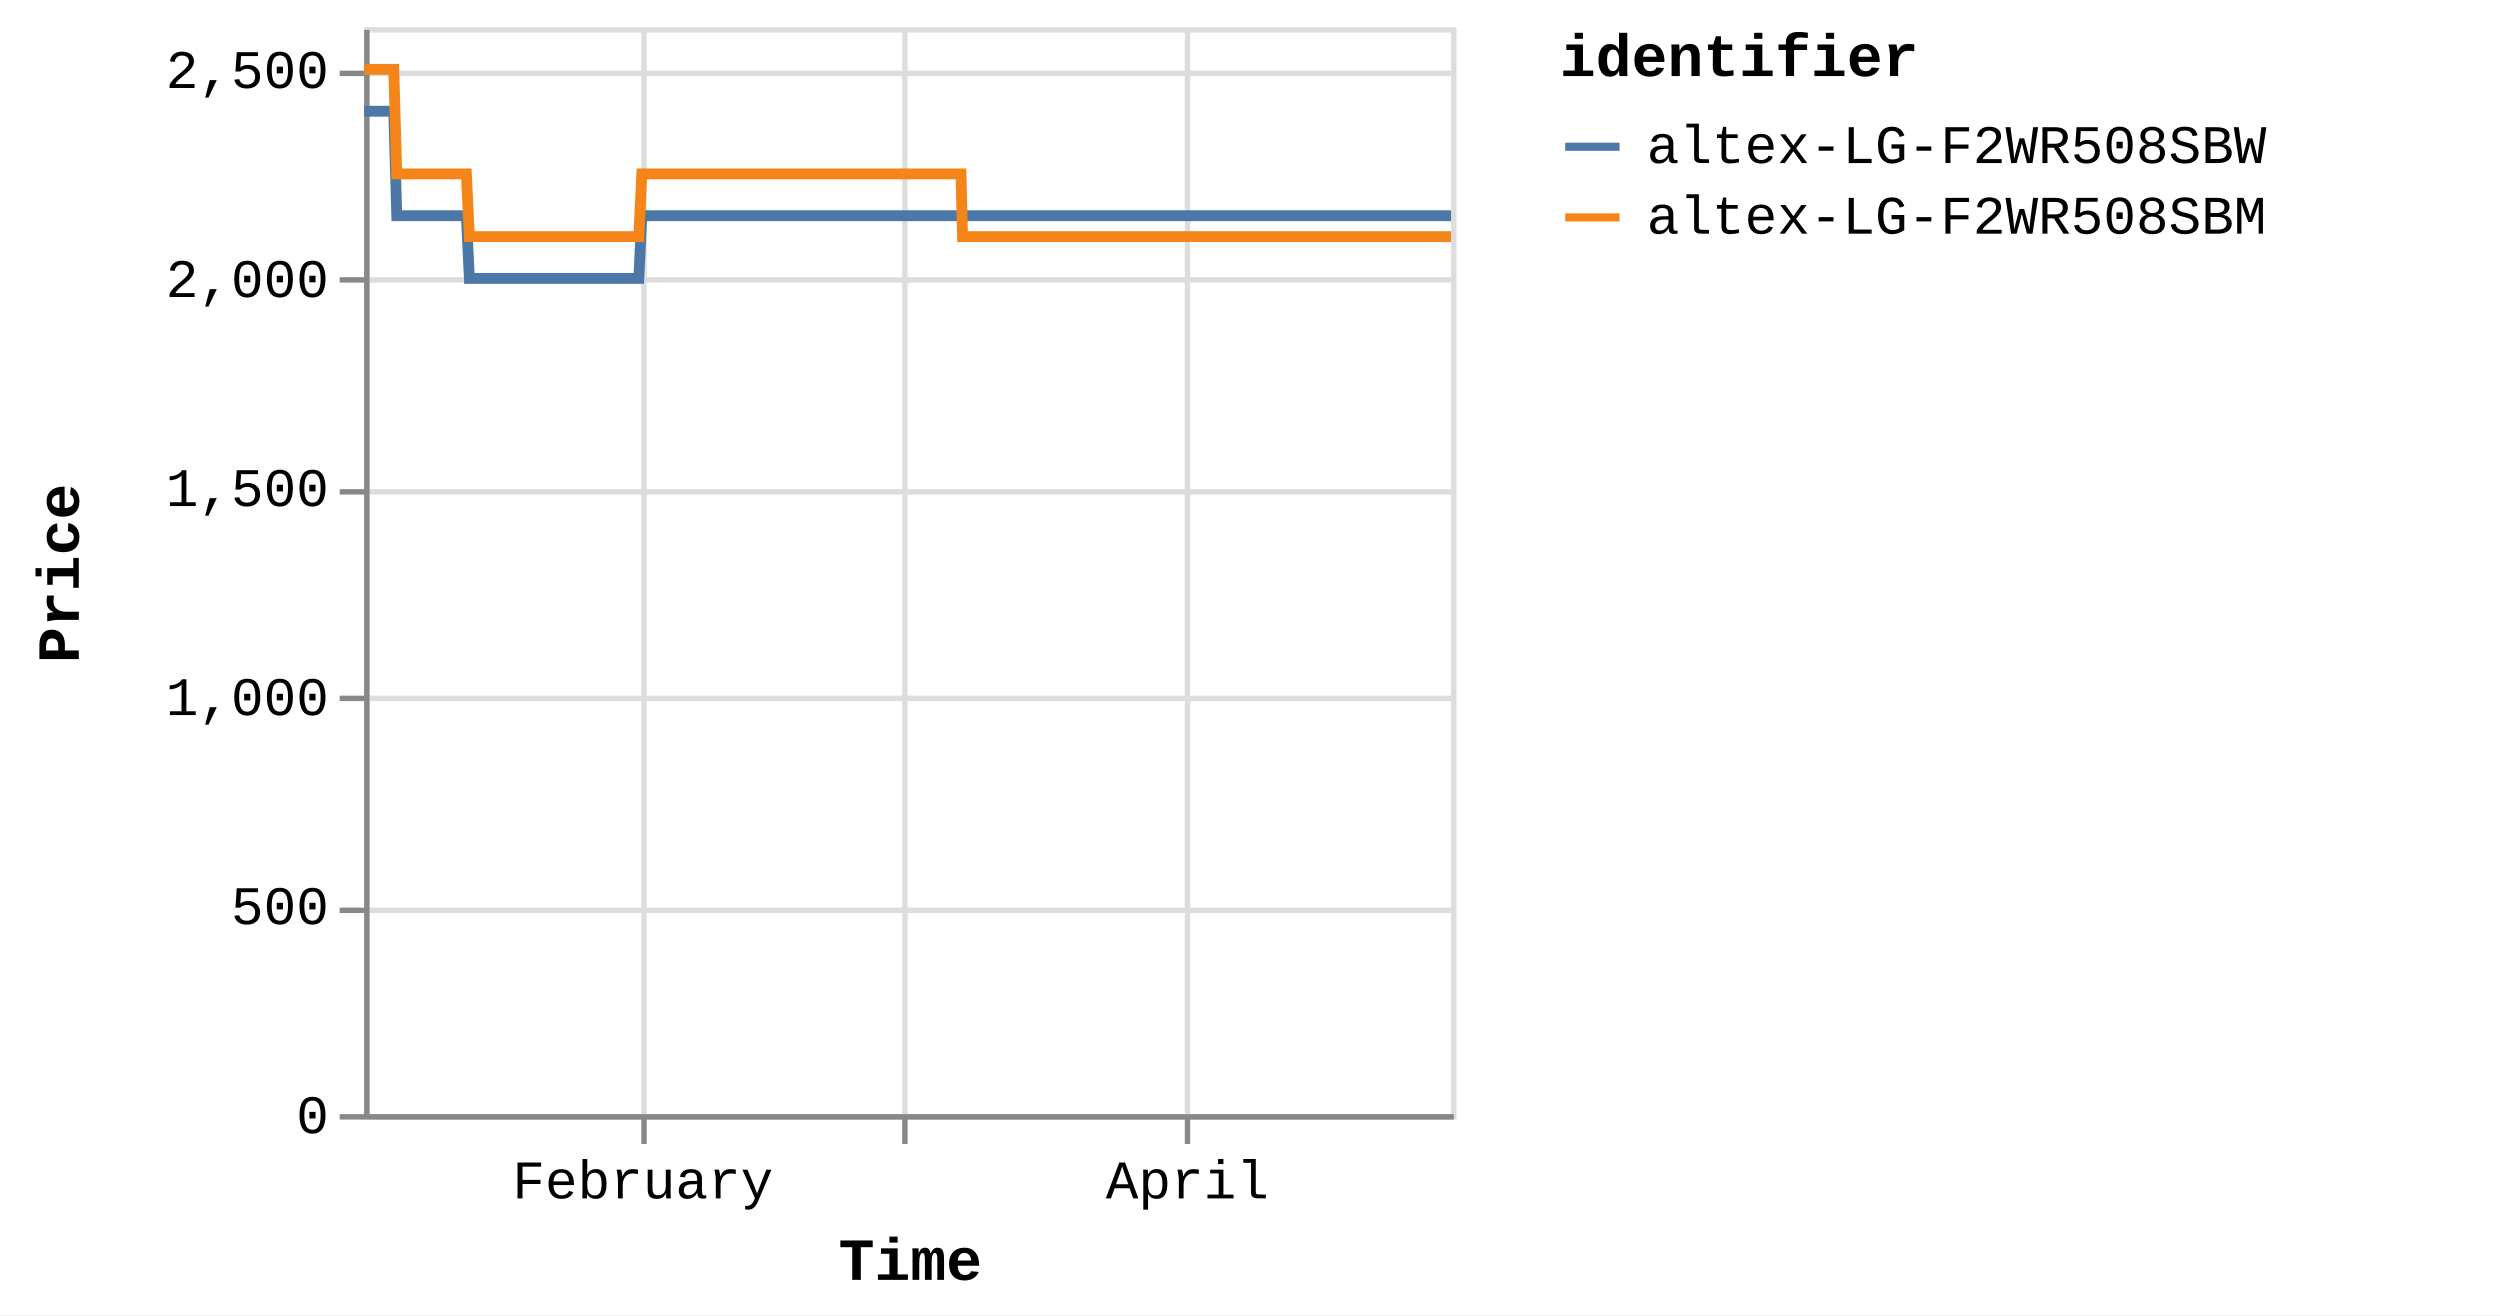
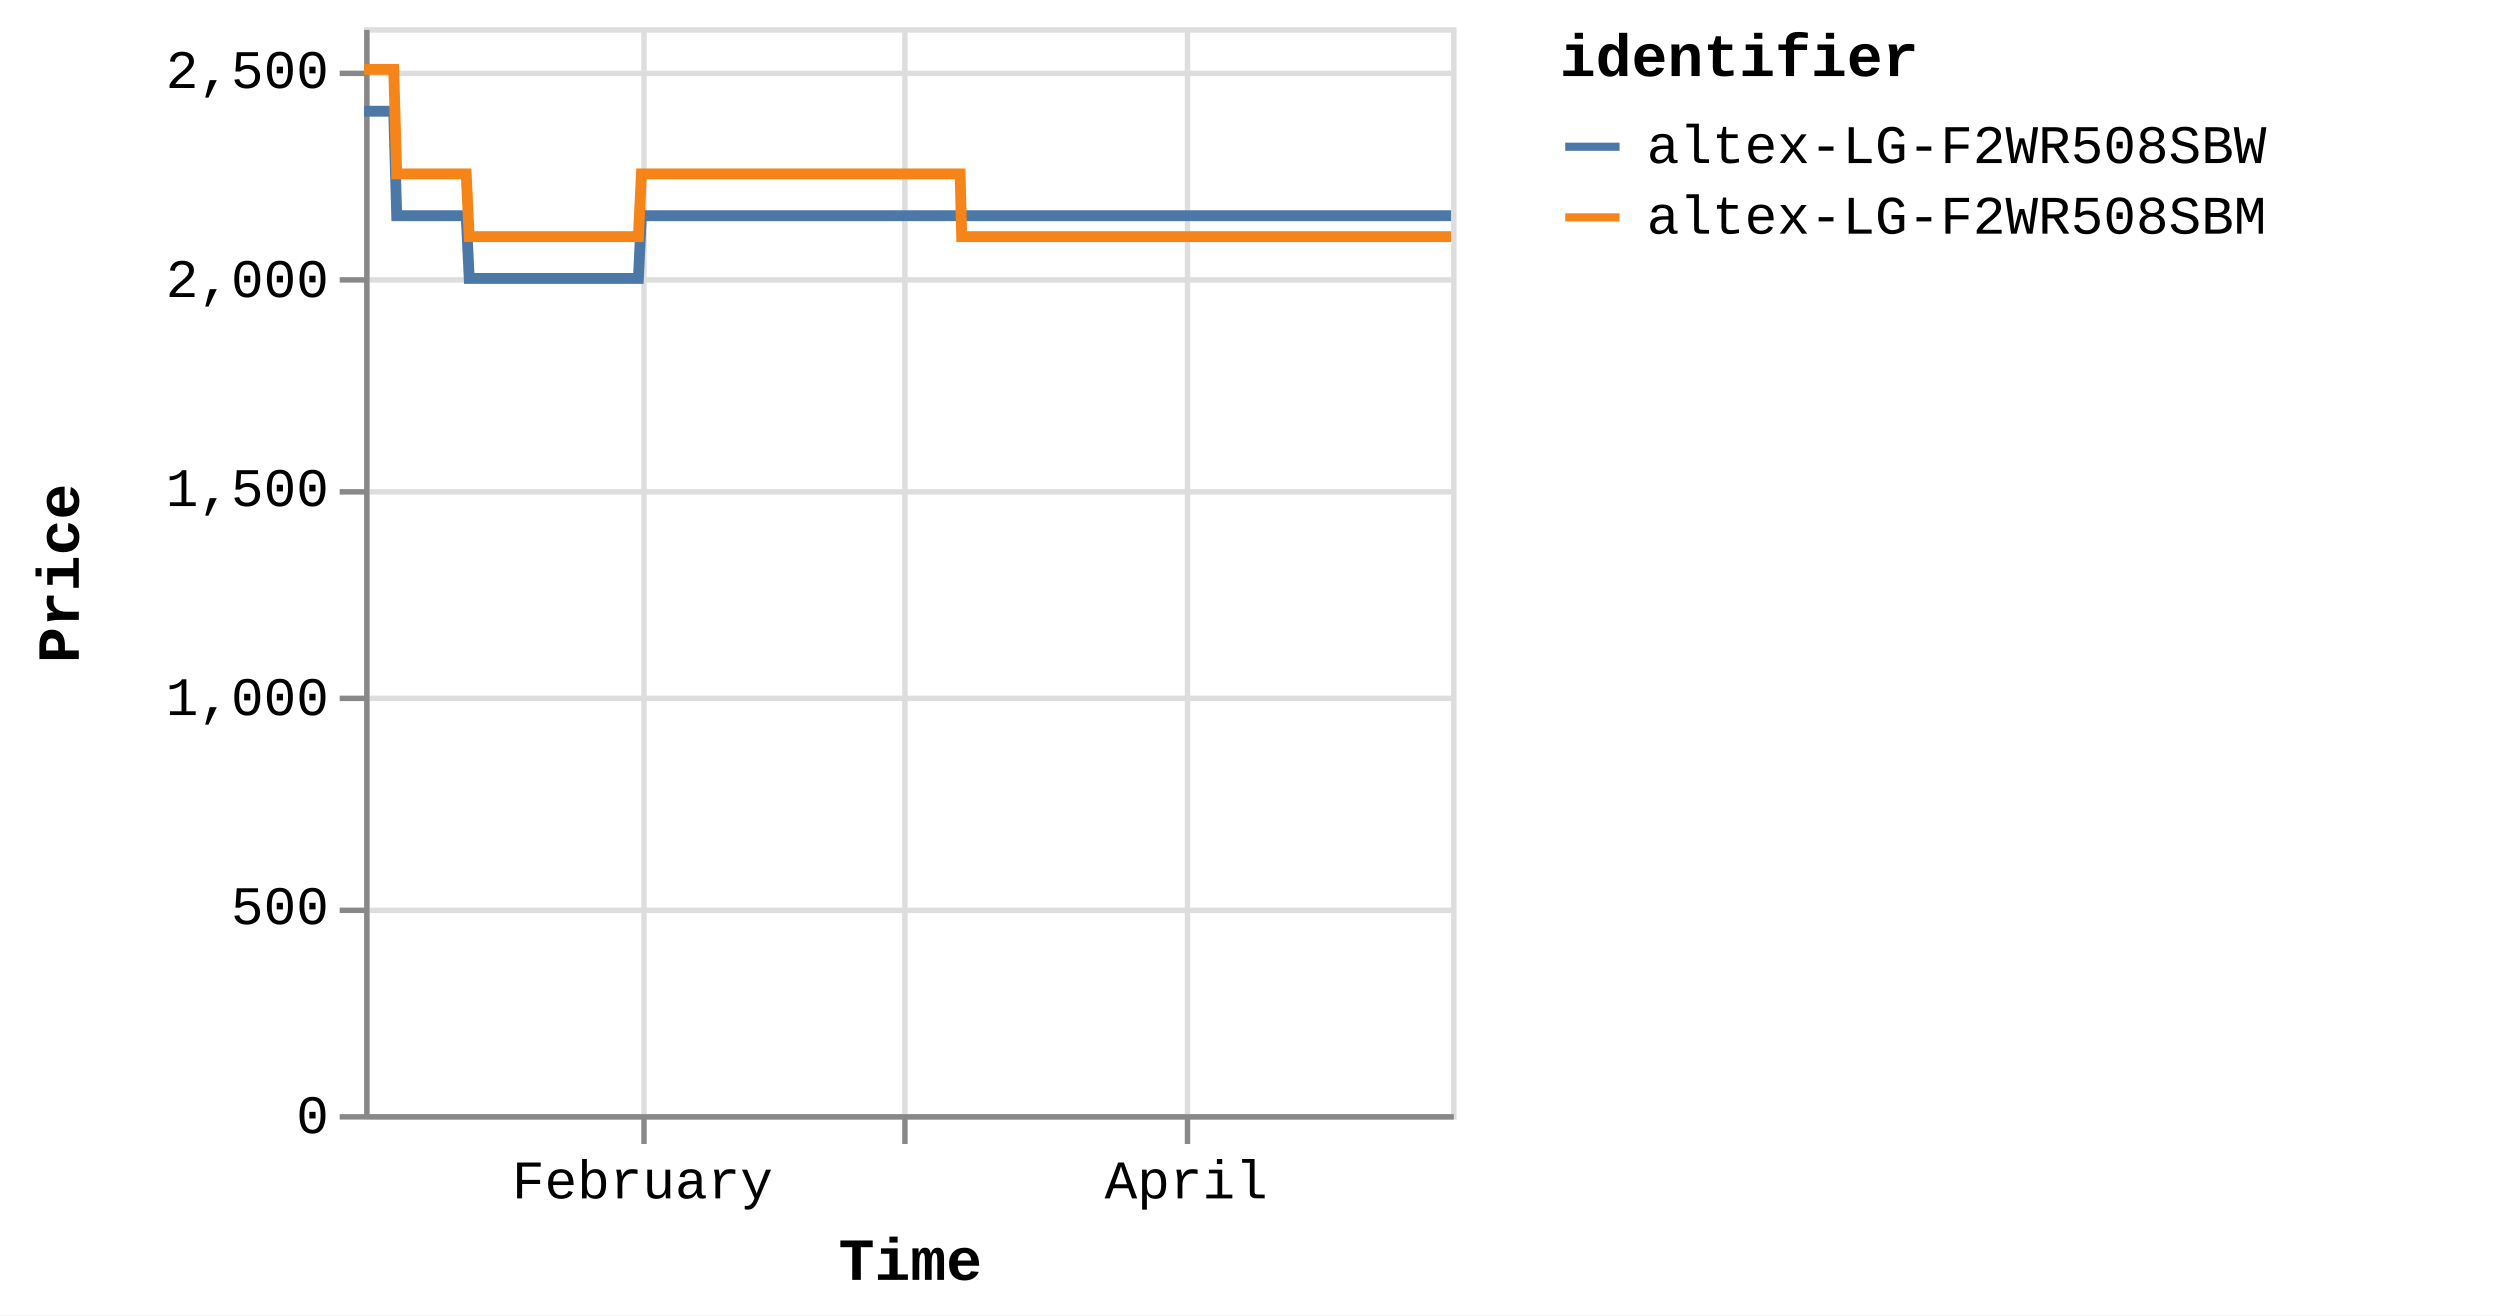
<svg xmlns="http://www.w3.org/2000/svg" version="1.1" class="marks" width="460" height="242" viewBox="0 0 460 242">
  <rect width="460" height="242" fill="white" />
  <g fill="none" stroke-miterlimit="10" transform="translate(67,5)">
    <g class="mark-group role-frame root" role="graphics-object" aria-roledescription="group mark container">
      <g transform="translate(0,0)">
        <path class="background" aria-hidden="true" d="M0.5,0.5h200v200h-200Z" stroke="#ddd" />
        <g>
          <g class="mark-group role-axis" aria-hidden="true">
            <g transform="translate(0.5,200.5)">
              <path class="background" aria-hidden="true" d="M0,0h0v0h0Z" pointer-events="none" />
              <g>
                <g class="mark-rule role-axis-grid" pointer-events="none">
                  <line transform="translate(51,-200)" x2="0" y2="200" stroke="#ddd" stroke-width="1" opacity="1" />
                  <line transform="translate(99,-200)" x2="0" y2="200" stroke="#ddd" stroke-width="1" opacity="1" />
                  <line transform="translate(151,-200)" x2="0" y2="200" stroke="#ddd" stroke-width="1" opacity="1" />
                </g>
              </g>
              <path class="foreground" aria-hidden="true" d="" pointer-events="none" display="none" />
            </g>
          </g>
          <g class="mark-group role-axis" aria-hidden="true">
            <g transform="translate(0.5,0.5)">
              <path class="background" aria-hidden="true" d="M0,0h0v0h0Z" pointer-events="none" />
              <g>
                <g class="mark-rule role-axis-grid" pointer-events="none">
                  <line transform="translate(0,200)" x2="200" y2="0" stroke="#ddd" stroke-width="1" opacity="1" />
                  <line transform="translate(0,162)" x2="200" y2="0" stroke="#ddd" stroke-width="1" opacity="1" />
                  <line transform="translate(0,123)" x2="200" y2="0" stroke="#ddd" stroke-width="1" opacity="1" />
                  <line transform="translate(0,85)" x2="200" y2="0" stroke="#ddd" stroke-width="1" opacity="1" />
                  <line transform="translate(0,46)" x2="200" y2="0" stroke="#ddd" stroke-width="1" opacity="1" />
                  <line transform="translate(0,8)" x2="200" y2="0" stroke="#ddd" stroke-width="1" opacity="1" />
                </g>
              </g>
              <path class="foreground" aria-hidden="true" d="" pointer-events="none" display="none" />
            </g>
          </g>
-           <g class="mark-group role-axis" role="graphics-symbol" aria-roledescription="axis" aria-label="X-axis titled 'Time' for a time scale with values from Monday, 01 January 2024, 2:19:43 PM to Tuesday, 30 April 2024, 8:39:41 AM">
+           <g class="mark-group role-axis" role="graphics-symbol" aria-roledescription="axis" aria-label="X-axis titled 'Time' for a time scale with values from Monday, 01 January 2024, 2:19:43 PM to Tuesday, 30 April 2024, 12:50:33 PM">
            <g transform="translate(0.5,200.5)">
              <path class="background" aria-hidden="true" d="M0,0h0v0h0Z" pointer-events="none" />
              <g>
                <g class="mark-rule role-axis-tick" pointer-events="none">
                  <line transform="translate(51,0)" x2="0" y2="5" stroke="#888" stroke-width="1" opacity="1" />
                  <line transform="translate(99,0)" x2="0" y2="5" stroke="#888" stroke-width="1" opacity="1" />
                  <line transform="translate(151,0)" x2="0" y2="5" stroke="#888" stroke-width="1" opacity="1" />
                </g>
                <g class="mark-text role-axis-label" pointer-events="none">
-                   <text text-anchor="middle" transform="translate(50.77153,15)" font-family="Liberation Mono" font-size="10px" fill="#000" opacity="1">February</text>
-                   <text text-anchor="middle" transform="translate(99.20015,15)" font-family="Liberation Mono" font-size="10px" fill="#000" opacity="0">March</text>
-                   <text text-anchor="middle" transform="translate(150.9687,15)" font-family="Liberation Mono" font-size="10px" fill="#000" opacity="1">April</text>
+                   <text text-anchor="middle" transform="translate(50.69778,15)" font-family="Liberation Mono" font-size="10px" fill="#000" opacity="1">February</text>
+                   <text text-anchor="middle" transform="translate(99.05607,15)" font-family="Liberation Mono" font-size="10px" fill="#000" opacity="0">March</text>
+                   <text text-anchor="middle" transform="translate(150.7494,15)" font-family="Liberation Mono" font-size="10px" fill="#000" opacity="1">April</text>
                </g>
                <g class="mark-rule role-axis-domain" pointer-events="none">
                  <line transform="translate(0,0)" x2="200" y2="0" stroke="#888" stroke-width="1" opacity="1" />
                </g>
                <g class="mark-text role-axis-title" pointer-events="none">
                  <text text-anchor="middle" transform="translate(100,30)" font-family="Liberation Mono" font-size="11px" font-weight="bold" fill="#000" opacity="1">Time</text>
                </g>
              </g>
              <path class="foreground" aria-hidden="true" d="" pointer-events="none" display="none" />
            </g>
          </g>
          <g class="mark-group role-axis" role="graphics-symbol" aria-roledescription="axis" aria-label="Y-axis titled 'Price' for a linear scale with values from 0 to 2,600">
            <g transform="translate(0.5,0.5)">
              <path class="background" aria-hidden="true" d="M0,0h0v0h0Z" pointer-events="none" />
              <g>
                <g class="mark-rule role-axis-tick" pointer-events="none">
                  <line transform="translate(0,200)" x2="-5" y2="0" stroke="#888" stroke-width="1" opacity="1" />
                  <line transform="translate(0,162)" x2="-5" y2="0" stroke="#888" stroke-width="1" opacity="1" />
                  <line transform="translate(0,123)" x2="-5" y2="0" stroke="#888" stroke-width="1" opacity="1" />
                  <line transform="translate(0,85)" x2="-5" y2="0" stroke="#888" stroke-width="1" opacity="1" />
                  <line transform="translate(0,46)" x2="-5" y2="0" stroke="#888" stroke-width="1" opacity="1" />
                  <line transform="translate(0,8)" x2="-5" y2="0" stroke="#888" stroke-width="1" opacity="1" />
                </g>
                <g class="mark-text role-axis-label" pointer-events="none">
                  <text text-anchor="end" transform="translate(-7,203)" font-family="Liberation Mono" font-size="10px" fill="#000" opacity="1">0</text>
                  <text text-anchor="end" transform="translate(-7,164.5385)" font-family="Liberation Mono" font-size="10px" fill="#000" opacity="1">500</text>
                  <text text-anchor="end" transform="translate(-7,126.0769)" font-family="Liberation Mono" font-size="10px" fill="#000" opacity="1">1,000</text>
                  <text text-anchor="end" transform="translate(-7,87.61538)" font-family="Liberation Mono" font-size="10px" fill="#000" opacity="1">1,500</text>
                  <text text-anchor="end" transform="translate(-7,49.15385)" font-family="Liberation Mono" font-size="10px" fill="#000" opacity="1">2,000</text>
                  <text text-anchor="end" transform="translate(-7,10.69231)" font-family="Liberation Mono" font-size="10px" fill="#000" opacity="1">2,500</text>
                </g>
                <g class="mark-rule role-axis-domain" pointer-events="none">
                  <line transform="translate(0,200)" x2="0" y2="-200" stroke="#888" stroke-width="1" opacity="1" />
                </g>
                <g class="mark-text role-axis-title" pointer-events="none">
                  <text text-anchor="middle" transform="translate(-51,100) rotate(-90) translate(0,-2)" font-family="Liberation Mono" font-size="11px" font-weight="bold" fill="#000" opacity="1">Price</text>
                </g>
              </g>
              <path class="foreground" aria-hidden="true" d="" pointer-events="none" display="none" />
            </g>
          </g>
          <g class="mark-group role-scope pathgroup" role="graphics-object" aria-roledescription="group mark container">
            <g transform="translate(0,0)">
              <path class="background" aria-hidden="true" d="M0,0h200v200h-200Z" />
              <g>
                <g class="mark-line role-mark marks" role="graphics-object" aria-roledescription="line mark container">
-                   <path aria-label="Time: Jan 01, 2024; Price: 2399; identifier: altex-LG-F2WR508SBW" role="graphics-symbol" aria-roledescription="line mark" d="M0,15.462L0.175,15.462L0.439,15.462L0.996,15.462L1.275,15.462L1.567,15.462L1.833,15.462L2.109,15.462L2.666,15.462L2.944,15.462L3.237,15.462L3.503,15.462L3.779,15.462L4.336,15.462L4.615,15.462L4.907,15.462L5.175,15.462L5.449,15.462L6.007,34.692L6.285,34.692L6.577,34.692L6.844,34.692L7.119,34.692L7.676,34.692L7.954,34.692L8.246,34.692L8.513,34.692L8.789,34.692L9.347,34.692L9.624,34.692L9.916,34.692L10.183,34.692L10.459,34.692L11.017,34.692L11.296,34.692L11.589,34.692L11.855,34.692L12.128,34.692L12.687,34.692L12.965,34.692L13.262,34.692L13.526,34.692L13.799,34.692L14.357,34.692L14.636,34.692L14.929,34.692L15.194,34.692L15.469,34.692L16.027,34.692L16.305,34.692L16.599,34.692L16.865,34.692L17.139,34.692L17.696,34.692L17.975,34.692L18.268,34.692L18.534,34.692L18.809,34.692L19.366,46.231L19.644,46.231L19.935,46.231L20.203,46.231L20.478,46.231L21.037,46.231L21.313,46.231L21.605,46.231L21.872,46.231L22.148,46.231L22.707,46.231L22.986,46.231L23.28,46.231L23.545,46.231L23.818,46.231L24.376,46.231L24.656,46.231L24.949,46.231L25.216,46.231L25.488,46.231L26.046,46.231L26.326,46.231L26.619,46.231L26.885,46.231L27.158,46.231L27.716,46.231L27.995,46.231L28.288,46.231L28.554,46.231L28.829,46.231L29.386,46.231L29.665,46.231L29.958,46.231L30.225,46.231L30.498,46.231L31.056,46.231L31.333,46.231L31.625,46.231L31.894,46.231L32.169,46.231L32.725,46.231L33.003,46.231L33.295,46.231L33.562,46.231L33.838,46.231L34.398,46.231L34.676,46.231L34.97,46.231L35.234,46.231L35.508,46.231L36.066,46.231L36.346,46.231L36.639,46.231L36.906,46.231L37.178,46.231L37.737,46.231L38.016,46.231L38.309,46.231L38.575,46.231L38.848,46.231L39.407,46.231L39.685,46.231L39.979,46.231L40.246,46.231L40.518,46.231L41.075,46.231L41.355,46.231L41.643,46.231L41.91,46.231L42.189,46.231L42.744,46.231L43.024,46.231L43.309,46.231L43.579,46.231L43.857,46.231L44.415,46.231L44.693,46.231L44.98,46.231L45.25,46.231L45.528,46.231L46.085,46.231L46.364,46.231L46.652,46.231L46.92,46.231L47.198,46.231L47.754,46.231L48.033,46.231L48.322,46.231L48.593,46.231L48.867,46.231L49.424,46.231L49.703,46.231L49.993,46.231L50.259,46.231L50.537,46.231L51.094,34.692L51.373,34.692L51.663,34.692L51.929,34.692L52.207,34.692L52.765,34.692L53.043,34.692L53.332,34.692L53.599,34.692L53.878,34.692L54.434,34.692L54.713,34.692L55,34.692L55.269,34.692L55.548,34.692L56.106,34.692L56.383,34.692L56.669,34.692L56.939,34.692L57.217,34.692L57.774,34.692L58.053,34.692L58.343,34.692L58.61,34.692L58.887,34.692L59.444,34.692L59.722,34.692L60.012,34.692L60.28,34.692L60.557,34.692L61.114,34.692L61.393,34.692L61.682,34.692L61.951,34.692L62.227,34.692L62.784,34.692L63.063,34.692L63.352,34.692L63.62,34.692L63.897,34.692L64.454,34.692L64.733,34.692L65.021,34.692L65.289,34.692L65.568,34.692L66.124,34.692L66.402,34.692L66.69,34.692L66.959,34.692L67.237,34.692L67.795,34.692L68.072,34.692L68.359,34.692L68.629,34.692L68.907,34.692L69.464,34.692L69.742,34.692L70.033,34.692L70.299,34.692L70.577,34.692L71.133,34.692L71.412,34.692L71.701,34.692L71.973,34.692L72.247,34.692L72.804,34.692L73.082,34.692L73.372,34.692L73.64,34.692L73.917,34.692L74.752,34.692L75.041,34.692L75.309,34.692L75.587,34.692L76.144,34.692L76.422,34.692L76.711,34.692L76.98,34.692L77.257,34.692L77.814,34.692L78.092,34.692L78.379,34.692L78.648,34.692L78.927,34.692L79.484,34.692L79.763,34.692L80.049,34.692L80.319,34.692L80.597,34.692L81.153,34.692L81.433,34.692L81.723,34.692L81.992,34.692L82.267,34.692L82.824,34.692L83.102,34.692L83.391,34.692L83.659,34.692L83.937,34.692L84.493,34.692L84.772,34.692L85.062,34.692L85.33,34.692L85.607,34.692L86.163,34.692L86.441,34.692L86.731,34.692L86.999,34.692L87.277,34.692L87.833,34.692L88.112,34.692L88.4,34.692L88.668,34.692L88.948,34.692L89.503,34.692L89.782,34.692L90.068,34.692L90.338,34.692L90.616,34.692L91.173,34.692L91.452,34.692L91.738,34.692L92.01,34.692L92.286,34.692L92.843,34.692L93.122,34.692L93.411,34.692L93.679,34.692L93.956,34.692L94.513,34.692L94.792,34.692L95.08,34.692L95.349,34.692L95.626,34.692L96.183,34.692L96.461,34.692L96.75,34.692L97.02,34.692L97.297,34.692L97.853,34.692L98.131,34.692L98.419,34.692L98.688,34.692L98.966,34.692L99.523,34.692L99.802,34.692L100.091,34.692L100.358,34.692L100.636,34.692L101.193,34.692L101.471,34.692L101.76,34.692L102.028,34.692L102.306,34.692L102.863,34.692L103.141,34.692L103.428,34.692L103.698,34.692L103.976,34.692L104.558,34.692L104.939,34.692L105.105,34.692L105.369,34.692L105.646,34.692L106.202,34.692L106.481,34.692L106.772,34.692L107.038,34.692L107.316,34.692L107.872,34.692L108.153,34.692L108.442,34.692L108.71,34.692L108.986,34.692L109.542,34.692L109.822,34.692L110.11,34.692L110.378,34.692L110.656,34.692L111.213,34.692L111.495,34.692L111.78,34.692L112.047,34.692L112.326,34.692L112.883,34.692L113.161,34.692L113.447,34.692L113.719,34.692L113.995,34.692L114.552,34.692L114.833,34.692L115.117,34.692L115.388,34.692L115.666,34.692L116.224,34.692L116.501,34.692L116.791,34.692L117.059,34.692L117.336,34.692L117.893,34.692L118.171,34.692L118.461,34.692L118.73,34.692L119.005,34.692L119.563,34.692L119.843,34.692L120.131,34.692L120.398,34.692L120.676,34.692L121.232,34.692L121.511,34.692L121.801,34.692L122.068,34.692L122.346,34.692L122.902,34.692L123.182,34.692L123.47,34.692L123.738,34.692L124.015,34.692L124.572,34.692L124.852,34.692L125.139,34.692L125.407,34.692L125.687,34.692L126.242,34.692L126.522,34.692L126.808,34.692L127.077,34.692L127.356,34.692L127.912,34.692L128.19,34.692L128.483,34.692L128.75,34.692L129.027,34.692L129.583,34.692L129.861,34.692L130.15,34.692L130.42,34.692L130.695,34.692L131.252,34.692L131.531,34.692L131.82,34.692L132.09,34.692L132.367,34.692L132.922,34.692L133.201,34.692L133.491,34.692L133.761,34.692L134.035,34.692L134.592,34.692L134.87,34.692L135.16,34.692L135.428,34.692L135.706,34.692L136.262,34.692L136.54,34.692L136.829,34.692L137.097,34.692L137.375,34.692L137.932,34.692L138.21,34.692L138.5,34.692L138.767,34.692L139.045,34.692L139.602,34.692L139.88,34.692L140.17,34.692L140.438,34.692L140.715,34.692L141.272,34.692L141.552,34.692L141.84,34.692L142.109,34.692L142.385,34.692L142.944,34.692L143.221,34.692L143.511,34.692L143.78,34.692L144.055,34.692L144.611,34.692L144.89,34.692L145.181,34.692L145.448,34.692L145.725,34.692L146.282,34.692L146.56,34.692L146.851,34.692L147.118,34.692L147.395,34.692L147.951,34.692L148.23,34.692L148.517,34.692L148.787,34.692L149.066,34.692L149.622,34.692L149.901,34.692L150.188,34.692L150.458,34.692L150.735,34.692L151.291,34.692L151.572,34.692L151.862,34.692L152.131,34.692L152.405,34.692L152.963,34.692L153.241,34.692L153.531,34.692L153.799,34.692L154.074,34.692L154.631,34.692L154.91,34.692L155.2,34.692L155.469,34.692L155.745,34.692L156.302,34.692L156.581,34.692L156.87,34.692L157.138,34.692L157.415,34.692L157.974,34.692L158.539,34.692L158.808,34.692L159.086,34.692L159.642,34.692L159.92,34.692L160.207,34.692L160.476,34.692L160.755,34.692L161.311,34.692L161.589,34.692L161.878,34.692L162.146,34.692L162.424,34.692L162.982,34.692L163.259,34.692L163.55,34.692L163.819,34.692L164.094,34.692L164.651,34.692L164.929,34.692L165.22,34.692L165.488,34.692L165.764,34.692L166.321,34.692L166.601,34.692L166.891,34.692L167.16,34.692L167.436,34.692L167.992,34.692L168.272,34.692L168.561,34.692L169.105,34.692L169.662,34.692L169.941,34.692L170.23,34.692L170.496,34.692L170.774,34.692L171.331,34.692L171.609,34.692L171.893,34.692L172.166,34.692L172.444,34.692L173.026,34.692L173.454,34.692L173.716,34.692L174.256,34.692L174.675,34.692L174.949,34.692L175.236,34.692L175.506,34.692L175.784,34.692L176.341,34.692L176.619,34.692L176.911,34.692L177.176,34.692L177.454,34.692L178.011,34.692L178.289,34.692L178.581,34.692L178.849,34.692L179.125,34.692L179.959,34.692L180.25,34.692L180.517,34.692L180.795,34.692L181.35,34.692L181.629,34.692L181.919,34.692L182.188,34.692L182.464,34.692L183.021,34.692L183.299,34.692L183.588,34.692L183.856,34.692L184.134,34.692L184.691,34.692L184.97,34.692L185.258,34.692L185.526,34.692L185.804,34.692L186.36,34.692L186.64,34.692L186.932,34.692L187.197,34.692L187.474,34.692L188.03,34.692L188.309,34.692L188.601,34.692L188.868,34.692L189.145,34.692L189.7,34.692L189.981,34.692L190.279,34.692L190.537,34.692L190.814,34.692L191.37,34.692L191.65,34.692L191.933,34.692L192.206,34.692L192.484,34.692L193.04,34.692L193.32,34.692L193.61,34.692L193.877,34.692L194.155,34.692L194.71,34.692L194.988,34.692L195.277,34.692L195.545,34.692L195.823,34.692L196.381,34.692L196.659,34.692L196.949,34.692L197.215,34.692L197.493,34.692L198.05,34.692L198.332,34.692L198.621,34.692L198.887,34.692L199.164,34.692L199.72,34.692L200,34.692" stroke="#4c78a8" stroke-width="2" />
+                   <path aria-label="Time: Jan 01, 2024; Price: 2399; identifier: altex-LG-F2WR508SBW" role="graphics-symbol" aria-roledescription="line mark" d="M0,15.462L0.175,15.462L0.439,15.462L0.994,15.462L1.273,15.462L1.565,15.462L1.83,15.462L2.106,15.462L2.662,15.462L2.94,15.462L3.233,15.462L3.498,15.462L3.773,15.462L4.33,15.462L4.608,15.462L4.9,15.462L5.168,15.462L5.441,15.462L5.998,34.692L6.276,34.692L6.567,34.692L6.834,34.692L7.108,34.692L7.665,34.692L7.943,34.692L8.234,34.692L8.501,34.692L8.776,34.692L9.334,34.692L9.61,34.692L9.901,34.692L10.168,34.692L10.444,34.692L11.001,34.692L11.28,34.692L11.572,34.692L11.838,34.692L12.111,34.692L12.669,34.692L12.947,34.692L13.243,34.692L13.506,34.692L13.779,34.692L14.336,34.692L14.614,34.692L14.907,34.692L15.172,34.692L15.446,34.692L16.003,34.692L16.282,34.692L16.575,34.692L16.841,34.692L17.114,34.692L17.671,34.692L17.949,34.692L18.241,34.692L18.508,34.692L18.781,34.692L19.338,46.231L19.615,46.231L19.906,46.231L20.173,46.231L20.449,46.231L21.006,46.231L21.282,46.231L21.574,46.231L21.84,46.231L22.116,46.231L22.674,46.231L22.952,46.231L23.246,46.231L23.511,46.231L23.784,46.231L24.341,46.231L24.62,46.231L24.913,46.231L25.179,46.231L25.451,46.231L26.008,46.231L26.288,46.231L26.58,46.231L26.846,46.231L27.119,46.231L27.676,46.231L27.954,46.231L28.247,46.231L28.512,46.231L28.787,46.231L29.344,46.231L29.622,46.231L29.915,46.231L30.181,46.231L30.454,46.231L31.011,46.231L31.287,46.231L31.579,46.231L31.847,46.231L32.122,46.231L32.677,46.231L32.955,46.231L33.247,46.231L33.514,46.231L33.789,46.231L34.348,46.231L34.626,46.231L34.919,46.231L35.183,46.231L35.457,46.231L36.014,46.231L36.293,46.231L36.586,46.231L36.852,46.231L37.124,46.231L37.682,46.231L37.96,46.231L38.254,46.231L38.519,46.231L38.792,46.231L39.35,46.231L39.627,46.231L39.921,46.231L40.188,46.231L40.459,46.231L41.016,46.231L41.295,46.231L41.583,46.231L41.849,46.231L42.128,46.231L42.682,46.231L42.961,46.231L43.246,46.231L43.516,46.231L43.794,46.231L44.35,46.231L44.628,46.231L44.915,46.231L45.184,46.231L45.462,46.231L46.018,46.231L46.296,46.231L46.585,46.231L46.852,46.231L47.13,46.231L47.685,46.231L47.963,46.231L48.252,46.231L48.523,46.231L48.796,46.231L49.352,46.231L49.631,46.231L49.92,46.231L50.186,46.231L50.464,46.231L51.02,34.692L51.298,34.692L51.588,34.692L51.854,34.692L52.132,34.692L52.688,34.692L52.965,34.692L53.254,34.692L53.521,34.692L53.799,34.692L54.355,34.692L54.633,34.692L54.92,34.692L55.189,34.692L55.468,34.692L56.024,34.692L56.301,34.692L56.587,34.692L56.856,34.692L57.134,34.692L57.69,34.692L57.969,34.692L58.258,34.692L58.525,34.692L58.802,34.692L59.358,34.692L59.636,34.692L59.925,34.692L60.192,34.692L60.469,34.692L61.025,34.692L61.303,34.692L61.592,34.692L61.861,34.692L62.137,34.692L62.693,34.692L62.971,34.692L63.26,34.692L63.528,34.692L63.804,34.692L64.361,34.692L64.639,34.692L64.926,34.692L65.195,34.692L65.473,34.692L66.028,34.692L66.306,34.692L66.593,34.692L66.861,34.692L67.14,34.692L67.697,34.692L67.974,34.692L68.26,34.692L68.529,34.692L68.807,34.692L69.363,34.692L69.641,34.692L69.931,34.692L70.197,34.692L70.474,34.692L71.03,34.692L71.308,34.692L71.597,34.692L71.868,34.692L72.142,34.692L72.698,34.692L72.976,34.692L73.265,34.692L73.533,34.692L73.809,34.692L74.643,34.692L74.932,34.692L75.2,34.692L75.477,34.692L76.033,34.692L76.311,34.692L76.6,34.692L76.868,34.692L77.145,34.692L77.701,34.692L77.978,34.692L78.265,34.692L78.534,34.692L78.812,34.692L79.368,34.692L79.647,34.692L79.933,34.692L80.202,34.692L80.48,34.692L81.036,34.692L81.315,34.692L81.604,34.692L81.873,34.692L82.147,34.692L82.704,34.692L82.981,34.692L83.269,34.692L83.538,34.692L83.816,34.692L84.371,34.692L84.649,34.692L84.938,34.692L85.206,34.692L85.483,34.692L86.038,34.692L86.316,34.692L86.605,34.692L86.873,34.692L87.15,34.692L87.706,34.692L87.984,34.692L88.272,34.692L88.539,34.692L88.819,34.692L89.373,34.692L89.651,34.692L89.937,34.692L90.207,34.692L90.484,34.692L91.041,34.692L91.319,34.692L91.605,34.692L91.876,34.692L92.152,34.692L92.708,34.692L92.987,34.692L93.276,34.692L93.543,34.692L93.82,34.692L94.376,34.692L94.654,34.692L94.942,34.692L95.211,34.692L95.487,34.692L96.043,34.692L96.321,34.692L96.61,34.692L96.879,34.692L97.155,34.692L97.711,34.692L97.989,34.692L98.277,34.692L98.544,34.692L98.822,34.692L99.378,34.692L99.657,34.692L99.945,34.692L100.213,34.692L100.49,34.692L101.046,34.692L101.324,34.692L101.612,34.692L101.88,34.692L102.158,34.692L102.714,34.692L102.991,34.692L103.278,34.692L103.547,34.692L103.825,34.692L104.407,34.692L104.786,34.692L104.952,34.692L105.216,34.692L105.493,34.692L106.048,34.692L106.326,34.692L106.617,34.692L106.883,34.692L107.16,34.692L107.716,34.692L107.996,34.692L108.284,34.692L108.552,34.692L108.828,34.692L109.383,34.692L109.662,34.692L109.95,34.692L110.217,34.692L110.496,34.692L111.051,34.692L111.333,34.692L111.618,34.692L111.884,34.692L112.163,34.692L112.719,34.692L112.997,34.692L113.282,34.692L113.554,34.692L113.83,34.692L114.386,34.692L114.666,34.692L114.95,34.692L115.221,34.692L115.498,34.692L116.055,34.692L116.331,34.692L116.622,34.692L116.889,34.692L117.166,34.692L117.721,34.692L117.999,34.692L118.289,34.692L118.557,34.692L118.833,34.692L119.389,34.692L119.669,34.692L119.957,34.692L120.223,34.692L120.5,34.692L121.056,34.692L121.334,34.692L121.624,34.692L121.891,34.692L122.168,34.692L122.723,34.692L123.004,34.692L123.291,34.692L123.558,34.692L123.835,34.692L124.391,34.692L124.67,34.692L124.957,34.692L125.225,34.692L125.504,34.692L126.059,34.692L126.338,34.692L126.624,34.692L126.892,34.692L127.171,34.692L127.726,34.692L128.004,34.692L128.296,34.692L128.563,34.692L128.84,34.692L129.395,34.692L129.672,34.692L129.961,34.692L130.231,34.692L130.505,34.692L131.061,34.692L131.34,34.692L131.629,34.692L131.899,34.692L132.174,34.692L132.729,34.692L133.008,34.692L133.297,34.692L133.567,34.692L133.841,34.692L134.397,34.692L134.674,34.692L134.964,34.692L135.231,34.692L135.508,34.692L136.064,34.692L136.342,34.692L136.63,34.692L136.898,34.692L137.175,34.692L137.732,34.692L138.01,34.692L138.299,34.692L138.565,34.692L138.843,34.692L139.399,34.692L139.677,34.692L139.967,34.692L140.234,34.692L140.51,34.692L141.066,34.692L141.347,34.692L141.634,34.692L141.903,34.692L142.178,34.692L142.736,34.692L143.013,34.692L143.303,34.692L143.572,34.692L143.846,34.692L144.401,34.692L144.68,34.692L144.97,34.692L145.237,34.692L145.513,34.692L146.07,34.692L146.347,34.692L146.638,34.692L146.904,34.692L147.181,34.692L147.736,34.692L148.014,34.692L148.301,34.692L148.571,34.692L148.85,34.692L149.405,34.692L149.684,34.692L149.97,34.692L150.239,34.692L150.516,34.692L151.071,34.692L151.352,34.692L151.641,34.692L151.91,34.692L152.183,34.692L152.74,34.692L153.018,34.692L153.308,34.692L153.576,34.692L153.851,34.692L154.407,34.692L154.685,34.692L154.975,34.692L155.243,34.692L155.518,34.692L156.075,34.692L156.353,34.692L156.642,34.692L156.91,34.692L157.186,34.692L157.744,34.692L158.309,34.692L158.577,34.692L158.855,34.692L159.41,34.692L159.688,34.692L159.974,34.692L160.243,34.692L160.521,34.692L161.077,34.692L161.355,34.692L161.642,34.692L161.911,34.692L162.189,34.692L162.745,34.692L163.022,34.692L163.313,34.692L163.581,34.692L163.856,34.692L164.412,34.692L164.69,34.692L164.98,34.692L165.248,34.692L165.524,34.692L166.079,34.692L166.359,34.692L166.648,34.692L166.917,34.692L167.193,34.692L167.748,34.692L168.027,34.692L168.316,34.692L168.86,34.692L169.416,34.692L169.694,34.692L169.982,34.692L170.248,34.692L170.526,34.692L171.082,34.692L171.36,34.692L171.644,34.692L171.915,34.692L172.193,34.692L172.775,34.692L173.202,34.692L173.463,34.692L174.003,34.692L174.421,34.692L174.695,34.692L174.981,34.692L175.251,34.692L175.529,34.692L176.085,34.692L176.363,34.692L176.654,34.692L176.918,34.692L177.196,34.692L177.752,34.692L178.03,34.692L178.321,34.692L178.589,34.692L178.864,34.692L179.698,34.692L179.988,34.692L180.255,34.692L180.532,34.692L181.087,34.692L181.365,34.692L181.655,34.692L181.924,34.692L182.199,34.692L182.755,34.692L183.033,34.692L183.321,34.692L183.589,34.692L183.866,34.692L184.423,34.692L184.701,34.692L184.989,34.692L185.256,34.692L185.534,34.692L186.09,34.692L186.369,34.692L186.66,34.692L186.925,34.692L187.201,34.692L187.757,34.692L188.035,34.692L188.327,34.692L188.593,34.692L188.87,34.692L189.425,34.692L189.705,34.692L190.002,34.692L190.26,34.692L190.537,34.692L191.093,34.692L191.372,34.692L191.654,34.692L191.927,34.692L192.205,34.692L192.76,34.692L193.039,34.692L193.329,34.692L193.596,34.692L193.873,34.692L194.428,34.692L194.705,34.692L194.993,34.692L195.261,34.692L195.539,34.692L196.095,34.692L196.373,34.692L196.663,34.692L196.929,34.692L197.206,34.692L197.762,34.692L198.044,34.692L198.333,34.692L198.598,34.692L198.874,34.692L199.43,34.692L199.709,34.692L200,34.692" stroke="#4c78a8" stroke-width="2" />
                </g>
              </g>
              <path class="foreground" aria-hidden="true" d="" display="none" />
            </g>
            <g transform="translate(0,0)">
              <path class="background" aria-hidden="true" d="M0,0h200v200h-200Z" />
              <g>
                <g class="mark-line role-mark marks" role="graphics-object" aria-roledescription="line mark container">
-                   <path aria-label="Time: Jan 01, 2024; Price: 2499; identifier: altex-LG-F2WR508SBM" role="graphics-symbol" aria-roledescription="line mark" d="M0,7.769L0.175,7.769L0.439,7.769L0.996,7.769L1.275,7.769L1.567,7.769L1.833,7.769L2.109,7.769L2.666,7.769L2.945,7.769L3.237,7.769L3.503,7.769L3.779,7.769L4.336,7.769L4.615,7.769L4.907,7.769L5.175,7.769L5.45,7.769L6.007,27L6.285,27L6.577,27L6.844,27L7.119,27L7.676,27L7.954,27L8.246,27L8.513,27L8.789,27L9.347,27L9.624,27L9.916,27L10.183,27L10.459,27L11.017,27L11.296,27L11.589,27L11.855,27L12.129,27L12.688,27L12.965,27L13.262,27L13.526,27L13.799,27L14.357,27L14.636,27L14.929,27L15.194,27L15.469,27L16.027,27L16.305,27L16.599,27L16.865,27L17.139,27L17.697,27L17.975,27L18.268,27L18.535,27L18.809,27L19.366,38.538L19.644,38.538L19.935,38.538L20.203,38.538L20.478,38.538L21.037,38.538L21.313,38.538L21.605,38.538L21.872,38.538L22.148,38.538L22.707,38.538L22.986,38.538L23.28,38.538L23.545,38.538L23.818,38.538L24.376,38.538L24.656,38.538L24.949,38.538L25.216,38.538L25.488,38.538L26.046,38.538L26.326,38.538L26.619,38.538L26.885,38.538L27.158,38.538L27.716,38.538L27.995,38.538L28.288,38.538L28.554,38.538L28.829,38.538L29.387,38.538L29.665,38.538L29.958,38.538L30.225,38.538L30.498,38.538L31.056,38.538L31.333,38.538L31.625,38.538L31.894,38.538L32.169,38.538L32.725,38.538L33.003,38.538L33.295,38.538L33.563,38.538L33.838,38.538L34.398,38.538L34.676,38.538L34.97,38.538L35.235,38.538L35.508,38.538L36.067,38.538L36.346,38.538L36.64,38.538L36.906,38.538L37.178,38.538L37.737,38.538L38.016,38.538L38.309,38.538L38.575,38.538L38.848,38.538L39.407,38.538L39.685,38.538L39.979,38.538L40.246,38.538L40.518,38.538L41.075,38.538L41.355,38.538L41.643,38.538L41.91,38.538L42.189,38.538L42.745,38.538L43.024,38.538L43.309,38.538L43.58,38.538L43.857,38.538L44.415,38.538L44.693,38.538L44.98,38.538L45.25,38.538L45.528,38.538L46.085,38.538L46.364,38.538L46.653,38.538L46.92,38.538L47.198,38.538L47.754,38.538L48.033,38.538L48.322,38.538L48.593,38.538L48.867,38.538L49.424,38.538L49.703,38.538L49.993,38.538L50.259,38.538L50.538,38.538L51.094,27L51.373,27L51.663,27L51.929,27L52.207,27L52.765,27L53.043,27L53.332,27L53.599,27L53.878,27L54.434,27L54.713,27L55,27L55.269,27L55.548,27L56.106,27L56.383,27L56.669,27L56.939,27L57.217,27L57.774,27L58.053,27L58.343,27L58.61,27L58.887,27L59.444,27L59.722,27L60.013,27L60.28,27L60.557,27L61.114,27L61.393,27L61.682,27L61.951,27L62.227,27L62.784,27L63.063,27L63.352,27L63.62,27L63.897,27L64.454,27L64.733,27L65.021,27L65.29,27L65.568,27L66.124,27L66.402,27L66.69,27L66.959,27L67.237,27L67.795,27L68.073,27L68.359,27L68.629,27L68.907,27L69.464,27L69.742,27L70.033,27L70.299,27L70.577,27L71.133,27L71.412,27L71.701,27L71.973,27L72.247,27L72.804,27L73.082,27L73.372,27L73.64,27L73.917,27L74.752,27L75.042,27L75.309,27L75.587,27L76.144,27L76.422,27L76.712,27L76.98,27L77.257,27L77.814,27L78.092,27L78.379,27L78.648,27L78.927,27L79.484,27L79.763,27L80.049,27L80.319,27L80.597,27L81.153,27L81.433,27L81.723,27L81.992,27L82.267,27L82.824,27L83.102,27L83.391,27L83.659,27L83.938,27L84.493,27L84.772,27L85.062,27L85.33,27L85.607,27L86.164,27L86.442,27L86.731,27L87,27L87.277,27L87.833,27L88.112,27L88.4,27L88.668,27L88.948,27L89.503,27L89.782,27L90.068,27L90.338,27L90.616,27L91.173,27L91.452,27L91.738,27L92.01,27L92.286,27L92.843,27L93.122,27L93.411,27L93.679,27L93.956,27L94.513,27L94.792,27L95.08,27L95.349,27L95.626,27L96.183,27L96.461,27L96.75,27L97.02,27L97.297,27L97.853,27L98.131,27L98.42,27L98.688,27L98.966,27L99.523,27L99.802,27L100.091,27L100.359,27L100.636,27L101.193,27L101.471,27L101.76,27L102.028,27L102.306,27L102.863,27L103.141,27L103.428,27L103.698,27L103.976,27L104.558,27L104.939,27L105.105,27L105.37,27L105.646,27L106.202,27L106.481,27L106.772,27L107.038,27L107.316,27L107.873,27L108.153,27L108.442,27L108.71,27L108.986,27L109.543,27L109.822,27L110.11,38.538L110.378,38.538L110.656,38.538L111.213,38.538L111.495,38.538L111.78,38.538L112.047,38.538L112.326,38.538L112.883,38.538L113.161,38.538L113.447,38.538L113.719,38.538L113.996,38.538L114.553,38.538L114.833,38.538L115.117,38.538L115.388,38.538L115.666,38.538L116.224,38.538L116.501,38.538L116.791,38.538L117.06,38.538L117.336,38.538L117.893,38.538L118.171,38.538L118.461,38.538L118.73,38.538L119.006,38.538L119.563,38.538L119.843,38.538L120.131,38.538L120.398,38.538L120.676,38.538L121.232,38.538L121.511,38.538L121.801,38.538L122.068,38.538L122.346,38.538L122.902,38.538L123.182,38.538L123.47,38.538L123.738,38.538L124.015,38.538L124.572,38.538L124.852,38.538L125.139,38.538L125.408,38.538L125.687,38.538L126.242,38.538L126.522,38.538L126.808,38.538L127.077,38.538L127.356,38.538L127.912,38.538L128.19,38.538L128.483,38.538L128.75,38.538L129.027,38.538L129.583,38.538L129.861,38.538L130.15,38.538L130.421,38.538L130.695,38.538L131.252,38.538L131.531,38.538L131.82,38.538L132.091,38.538L132.367,38.538L132.922,38.538L133.201,38.538L133.491,38.538L133.761,38.538L134.036,38.538L134.592,38.538L134.87,38.538L135.16,38.538L135.428,38.538L135.706,38.538L136.262,38.538L136.54,38.538L136.829,38.538L137.097,38.538L137.375,38.538L137.932,38.538L138.21,38.538L138.5,38.538L138.767,38.538L139.045,38.538L139.602,38.538L139.88,38.538L140.17,38.538L140.438,38.538L140.715,38.538L141.272,38.538L141.552,38.538L141.84,38.538L142.109,38.538L142.385,38.538L142.944,38.538L143.221,38.538L143.511,38.538L143.781,38.538L144.055,38.538L144.612,38.538L144.89,38.538L145.181,38.538L145.448,38.538L145.725,38.538L146.282,38.538L146.56,38.538L146.851,38.538L147.118,38.538L147.395,38.538L147.951,38.538L148.23,38.538L148.517,38.538L148.787,38.538L149.066,38.538L149.622,38.538L149.901,38.538L150.189,38.538L150.458,38.538L150.735,38.538L151.291,38.538L151.572,38.538L151.862,38.538L152.131,38.538L152.405,38.538L152.963,38.538L153.241,38.538L153.532,38.538L153.799,38.538L154.074,38.538L154.631,38.538L154.91,38.538L155.2,38.538L155.469,38.538L155.745,38.538L156.302,38.538L156.581,38.538L156.87,38.538L157.138,38.538L157.415,38.538L157.974,38.538L158.539,38.538L158.808,38.538L159.086,38.538L159.642,38.538L159.92,38.538L160.207,38.538L160.476,38.538L160.755,38.538L161.311,38.538L161.589,38.538L161.878,38.538L162.146,38.538L162.424,38.538L162.982,38.538L163.259,38.538L163.551,38.538L163.819,38.538L164.095,38.538L164.651,38.538L164.929,38.538L165.22,38.538L165.488,38.538L165.765,38.538L166.321,38.538L166.601,38.538L166.891,38.538L167.16,38.538L167.436,38.538L167.992,38.538L168.272,38.538L168.561,38.538L169.105,38.538L169.662,38.538L169.941,38.538L170.23,38.538L170.496,38.538L170.774,38.538L171.331,38.538L171.609,38.538L171.893,38.538L172.166,38.538L172.444,38.538L173.026,38.538L173.454,38.538L173.716,38.538L174.256,38.538L174.675,38.538L174.949,38.538L175.236,38.538L175.506,38.538L175.784,38.538L176.341,38.538L176.619,38.538L176.911,38.538L177.176,38.538L177.454,38.538L178.011,38.538L178.289,38.538L178.581,38.538L178.849,38.538L179.125,38.538L179.96,38.538L180.25,38.538L180.517,38.538L180.795,38.538L181.351,38.538L181.629,38.538L181.92,38.538L182.188,38.538L182.464,38.538L183.021,38.538L183.299,38.538L183.588,38.538L183.856,38.538L184.134,38.538L184.692,38.538L184.97,38.538L185.258,38.538L185.526,38.538L185.804,38.538L186.36,38.538L186.64,38.538L186.932,38.538L187.197,38.538L187.474,38.538L188.03,38.538L188.309,38.538L188.601,38.538L188.868,38.538L189.145,38.538L189.7,38.538L189.981,38.538L190.279,38.538L190.537,38.538L190.815,38.538L191.371,38.538L191.65,38.538L191.933,38.538L192.207,38.538L192.484,38.538L193.04,38.538L193.32,38.538L193.61,38.538L193.877,38.538L194.155,38.538L194.711,38.538L194.988,38.538L195.277,38.538L195.545,38.538L195.823,38.538L196.381,38.538L196.659,38.538L196.949,38.538L197.215,38.538L197.493,38.538L198.05,38.538L198.332,38.538L198.621,38.538L198.887,38.538L199.164,38.538L199.72,38.538L200,38.538" stroke="#f58518" stroke-width="2" />
+                   <path aria-label="Time: Jan 01, 2024; Price: 2499; identifier: altex-LG-F2WR508SBM" role="graphics-symbol" aria-roledescription="line mark" d="M0,7.769L0.175,7.769L0.439,7.769L0.995,7.769L1.273,7.769L1.565,7.769L1.83,7.769L2.106,7.769L2.662,7.769L2.94,7.769L3.233,7.769L3.498,7.769L3.773,7.769L4.33,7.769L4.608,7.769L4.9,7.769L5.168,7.769L5.442,7.769L5.998,27L6.276,27L6.568,27L6.835,27L7.109,27L7.665,27L7.943,27L8.234,27L8.501,27L8.776,27L9.334,27L9.61,27L9.901,27L10.168,27L10.444,27L11.001,27L11.28,27L11.572,27L11.838,27L12.111,27L12.669,27L12.947,27L13.243,27L13.506,27L13.779,27L14.336,27L14.614,27L14.907,27L15.172,27L15.446,27L16.003,27L16.282,27L16.575,27L16.841,27L17.114,27L17.671,27L17.949,27L18.241,27L18.508,27L18.782,27L19.338,38.538L19.615,38.538L19.906,38.538L20.173,38.538L20.449,38.538L21.006,38.538L21.283,38.538L21.574,38.538L21.84,38.538L22.116,38.538L22.674,38.538L22.952,38.538L23.246,38.538L23.511,38.538L23.784,38.538L24.341,38.538L24.62,38.538L24.913,38.538L25.179,38.538L25.451,38.538L26.009,38.538L26.288,38.538L26.581,38.538L26.846,38.538L27.119,38.538L27.676,38.538L27.954,38.538L28.247,38.538L28.512,38.538L28.787,38.538L29.344,38.538L29.622,38.538L29.915,38.538L30.181,38.538L30.454,38.538L31.011,38.538L31.288,38.538L31.579,38.538L31.847,38.538L32.122,38.538L32.678,38.538L32.955,38.538L33.247,38.538L33.514,38.538L33.789,38.538L34.348,38.538L34.626,38.538L34.919,38.538L35.183,38.538L35.457,38.538L36.014,38.538L36.293,38.538L36.586,38.538L36.852,38.538L37.124,38.538L37.682,38.538L37.96,38.538L38.254,38.538L38.519,38.538L38.792,38.538L39.35,38.538L39.627,38.538L39.921,38.538L40.188,38.538L40.459,38.538L41.016,38.538L41.295,38.538L41.583,38.538L41.849,38.538L42.128,38.538L42.682,38.538L42.961,38.538L43.246,38.538L43.516,38.538L43.794,38.538L44.35,38.538L44.628,38.538L44.915,38.538L45.184,38.538L45.462,38.538L46.018,38.538L46.296,38.538L46.585,38.538L46.852,38.538L47.13,38.538L47.685,38.538L47.963,38.538L48.252,38.538L48.523,38.538L48.797,38.538L49.352,38.538L49.631,38.538L49.92,38.538L50.186,38.538L50.464,38.538L51.02,27L51.298,27L51.588,27L51.854,27L52.132,27L52.688,27L52.966,27L53.254,27L53.521,27L53.799,27L54.355,27L54.633,27L54.92,27L55.189,27L55.468,27L56.024,27L56.301,27L56.587,27L56.856,27L57.134,27L57.69,27L57.969,27L58.258,27L58.525,27L58.802,27L59.358,27L59.636,27L59.925,27L60.192,27L60.469,27L61.025,27L61.304,27L61.592,27L61.861,27L62.137,27L62.693,27L62.972,27L63.26,27L63.528,27L63.804,27L64.361,27L64.639,27L64.926,27L65.195,27L65.473,27L66.028,27L66.306,27L66.593,27L66.862,27L67.14,27L67.697,27L67.974,27L68.26,27L68.529,27L68.807,27L69.363,27L69.641,27L69.931,27L70.197,27L70.474,27L71.03,27L71.308,27L71.597,27L71.868,27L72.142,27L72.698,27L72.976,27L73.265,27L73.533,27L73.809,27L74.643,27L74.933,27L75.2,27L75.478,27L76.033,27L76.311,27L76.6,27L76.868,27L77.145,27L77.701,27L77.978,27L78.265,27L78.534,27L78.812,27L79.368,27L79.647,27L79.933,27L80.202,27L80.48,27L81.036,27L81.315,27L81.604,27L81.873,27L82.147,27L82.704,27L82.981,27L83.269,27L83.538,27L83.816,27L84.371,27L84.649,27L84.938,27L85.206,27L85.483,27L86.038,27L86.316,27L86.605,27L86.873,27L87.15,27L87.706,27L87.984,27L88.272,27L88.54,27L88.819,27L89.373,27L89.651,27L89.937,27L90.207,27L90.484,27L91.041,27L91.319,27L91.605,27L91.876,27L92.152,27L92.708,27L92.987,27L93.276,27L93.543,27L93.82,27L94.376,27L94.654,27L94.942,27L95.211,27L95.487,27L96.043,27L96.321,27L96.61,27L96.879,27L97.155,27L97.711,27L97.989,27L98.277,27L98.544,27L98.822,27L99.378,27L99.657,27L99.945,27L100.213,27L100.49,27L101.046,27L101.324,27L101.612,27L101.88,27L102.158,27L102.714,27L102.991,27L103.278,27L103.547,27L103.825,27L104.407,27L104.786,27L104.952,27L105.216,27L105.493,27L106.048,27L106.326,27L106.617,27L106.883,27L107.16,27L107.716,27L107.996,27L108.284,27L108.552,27L108.828,27L109.383,27L109.662,27L109.95,38.538L110.217,38.538L110.496,38.538L111.051,38.538L111.333,38.538L111.618,38.538L111.884,38.538L112.163,38.538L112.719,38.538L112.997,38.538L113.282,38.538L113.554,38.538L113.83,38.538L114.386,38.538L114.666,38.538L114.95,38.538L115.221,38.538L115.498,38.538L116.055,38.538L116.331,38.538L116.622,38.538L116.89,38.538L117.166,38.538L117.721,38.538L117.999,38.538L118.289,38.538L118.557,38.538L118.833,38.538L119.389,38.538L119.669,38.538L119.957,38.538L120.223,38.538L120.5,38.538L121.056,38.538L121.334,38.538L121.624,38.538L121.891,38.538L122.168,38.538L122.724,38.538L123.004,38.538L123.291,38.538L123.558,38.538L123.835,38.538L124.391,38.538L124.67,38.538L124.957,38.538L125.225,38.538L125.504,38.538L126.059,38.538L126.339,38.538L126.624,38.538L126.892,38.538L127.171,38.538L127.726,38.538L128.004,38.538L128.296,38.538L128.563,38.538L128.84,38.538L129.395,38.538L129.672,38.538L129.961,38.538L130.231,38.538L130.505,38.538L131.061,38.538L131.34,38.538L131.629,38.538L131.899,38.538L132.174,38.538L132.729,38.538L133.008,38.538L133.297,38.538L133.567,38.538L133.841,38.538L134.397,38.538L134.674,38.538L134.964,38.538L135.231,38.538L135.509,38.538L136.064,38.538L136.342,38.538L136.63,38.538L136.898,38.538L137.175,38.538L137.732,38.538L138.01,38.538L138.299,38.538L138.565,38.538L138.843,38.538L139.399,38.538L139.677,38.538L139.967,38.538L140.234,38.538L140.511,38.538L141.067,38.538L141.347,38.538L141.634,38.538L141.903,38.538L142.178,38.538L142.736,38.538L143.013,38.538L143.303,38.538L143.572,38.538L143.846,38.538L144.401,38.538L144.68,38.538L144.97,38.538L145.237,38.538L145.513,38.538L146.07,38.538L146.347,38.538L146.638,38.538L146.904,38.538L147.181,38.538L147.737,38.538L148.014,38.538L148.301,38.538L148.571,38.538L148.85,38.538L149.405,38.538L149.684,38.538L149.97,38.538L150.239,38.538L150.516,38.538L151.071,38.538L151.352,38.538L151.642,38.538L151.91,38.538L152.183,38.538L152.741,38.538L153.018,38.538L153.309,38.538L153.576,38.538L153.851,38.538L154.407,38.538L154.685,38.538L154.975,38.538L155.244,38.538L155.518,38.538L156.075,38.538L156.353,38.538L156.642,38.538L156.91,38.538L157.186,38.538L157.744,38.538L158.309,38.538L158.577,38.538L158.855,38.538L159.41,38.538L159.688,38.538L159.974,38.538L160.243,38.538L160.521,38.538L161.077,38.538L161.355,38.538L161.643,38.538L161.911,38.538L162.189,38.538L162.745,38.538L163.022,38.538L163.313,38.538L163.581,38.538L163.856,38.538L164.412,38.538L164.69,38.538L164.98,38.538L165.248,38.538L165.524,38.538L166.079,38.538L166.359,38.538L166.648,38.538L166.918,38.538L167.193,38.538L167.748,38.538L168.027,38.538L168.316,38.538L168.86,38.538L169.416,38.538L169.694,38.538L169.982,38.538L170.248,38.538L170.526,38.538L171.082,38.538L171.36,38.538L171.644,38.538L171.915,38.538L172.193,38.538L172.775,38.538L173.202,38.538L173.464,38.538L174.003,38.538L174.421,38.538L174.695,38.538L174.981,38.538L175.251,38.538L175.529,38.538L176.085,38.538L176.363,38.538L176.654,38.538L176.918,38.538L177.196,38.538L177.752,38.538L178.03,38.538L178.321,38.538L178.59,38.538L178.865,38.538L179.698,38.538L179.988,38.538L180.255,38.538L180.532,38.538L181.087,38.538L181.366,38.538L181.655,38.538L181.924,38.538L182.199,38.538L182.755,38.538L183.033,38.538L183.321,38.538L183.589,38.538L183.866,38.538L184.423,38.538L184.701,38.538L184.989,38.538L185.256,38.538L185.534,38.538L186.09,38.538L186.369,38.538L186.66,38.538L186.926,38.538L187.201,38.538L187.757,38.538L188.036,38.538L188.327,38.538L188.593,38.538L188.87,38.538L189.425,38.538L189.705,38.538L190.003,38.538L190.26,38.538L190.537,38.538L191.093,38.538L191.372,38.538L191.654,38.538L191.927,38.538L192.205,38.538L192.76,38.538L193.039,38.538L193.329,38.538L193.596,38.538L193.873,38.538L194.428,38.538L194.705,38.538L194.993,38.538L195.261,38.538L195.539,38.538L196.095,38.538L196.373,38.538L196.663,38.538L196.929,38.538L197.206,38.538L197.762,38.538L198.044,38.538L198.333,38.538L198.598,38.538L198.875,38.538L199.43,38.538L199.71,38.538L200,38.538" stroke="#f58518" stroke-width="2" />
                </g>
              </g>
              <path class="foreground" aria-hidden="true" d="" display="none" />
            </g>
          </g>
          <g class="mark-group role-legend" role="graphics-symbol" aria-roledescription="legend" aria-label="Symbol legend titled 'identifier' for stroke color with 2 values: altex-LG-F2WR508SBW, altex-LG-F2WR508SBM">
            <g transform="translate(220,0)">
              <path class="background" aria-hidden="true" d="M0,0h168v40h-168Z" pointer-events="none" />
              <g>
                <g class="mark-group role-legend-entry">
                  <g transform="translate(0,16)">
                    <path class="background" aria-hidden="true" d="M0,0h0v0h0Z" pointer-events="none" />
                    <g>
                      <g class="mark-group role-scope" role="graphics-object" aria-roledescription="group mark container">
                        <g transform="translate(0,0)">
                          <path class="background" aria-hidden="true" d="M0,0h168v11h-168Z" pointer-events="none" opacity="1" />
                          <g>
                            <g class="mark-symbol role-legend-symbol" pointer-events="none">
                              <path transform="translate(6,6)" d="M-5,0L5,0" stroke="#4c78a8" stroke-width="1.5" opacity="1" />
                            </g>
                            <g class="mark-text role-legend-label" pointer-events="none">
                              <text text-anchor="start" transform="translate(16,9)" font-family="Liberation Mono" font-size="10px" fill="#000" opacity="1">altex-LG-F2WR508SBW</text>
                            </g>
                          </g>
                          <path class="foreground" aria-hidden="true" d="" pointer-events="none" display="none" />
                        </g>
                        <g transform="translate(0,13)">
                          <path class="background" aria-hidden="true" d="M0,0h168v11h-168Z" pointer-events="none" opacity="1" />
                          <g>
                            <g class="mark-symbol role-legend-symbol" pointer-events="none">
                              <path transform="translate(6,6)" d="M-5,0L5,0" stroke="#f58518" stroke-width="1.5" opacity="1" />
                            </g>
                            <g class="mark-text role-legend-label" pointer-events="none">
                              <text text-anchor="start" transform="translate(16,9)" font-family="Liberation Mono" font-size="10px" fill="#000" opacity="1">altex-LG-F2WR508SBM</text>
                            </g>
                          </g>
                          <path class="foreground" aria-hidden="true" d="" pointer-events="none" display="none" />
                        </g>
                      </g>
                    </g>
                    <path class="foreground" aria-hidden="true" d="" pointer-events="none" display="none" />
                  </g>
                </g>
                <g class="mark-text role-legend-title" pointer-events="none">
                  <text text-anchor="start" transform="translate(0,9)" font-family="Liberation Mono" font-size="11px" font-weight="bold" fill="#000" opacity="1">identifier</text>
                </g>
              </g>
              <path class="foreground" aria-hidden="true" d="" pointer-events="none" display="none" />
            </g>
          </g>
        </g>
        <path class="foreground" aria-hidden="true" d="" display="none" />
      </g>
    </g>
  </g>
</svg>
